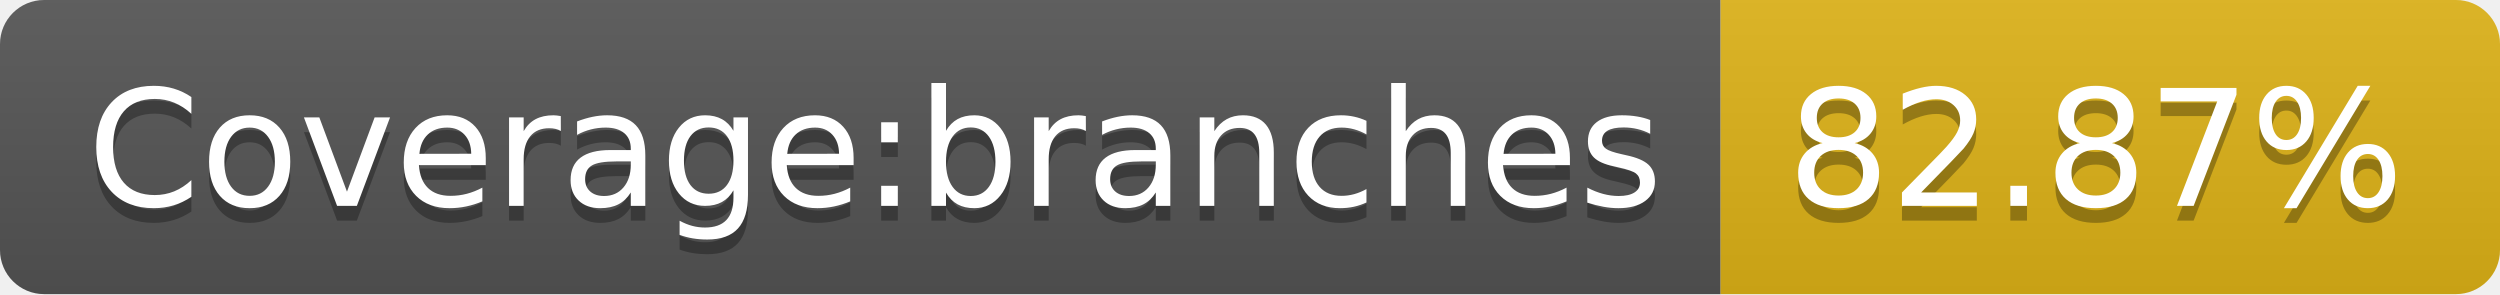
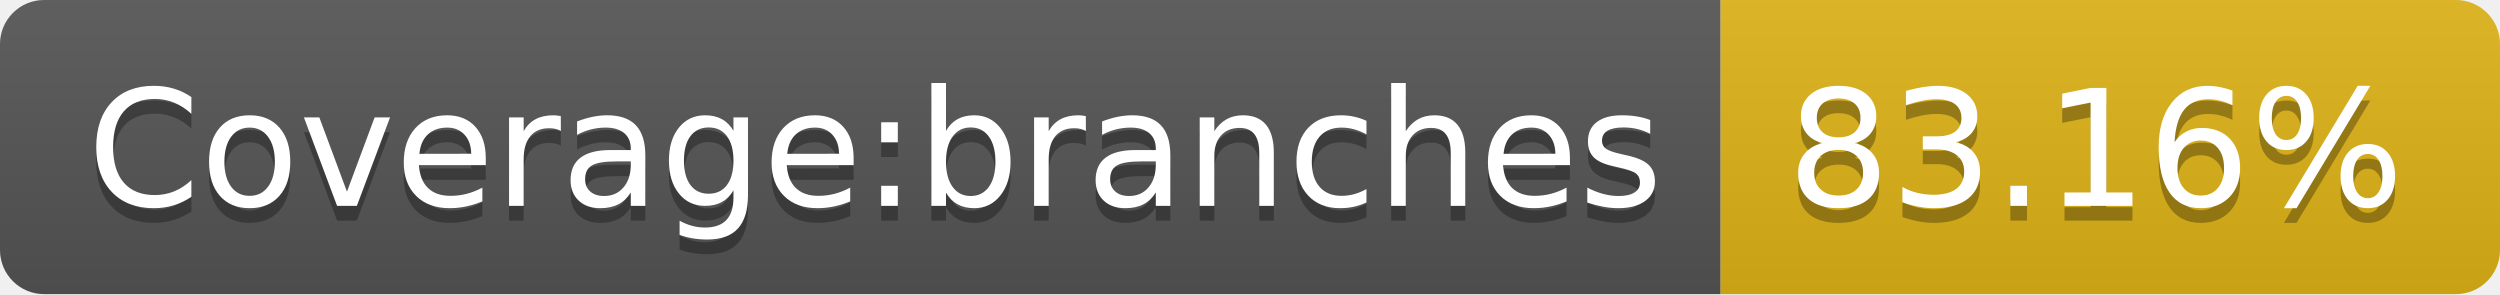
- <svg xmlns="http://www.w3.org/2000/svg" width="170" height="20" role="img" aria-label="Coverage:branches: 82.87%">
+ <svg xmlns="http://www.w3.org/2000/svg" width="170" height="20" role="img" aria-label="Coverage:branches: 83.16%">
  <linearGradient id="s" x2="0" y2="100%">
    <stop offset="0" stop-color="#bbb" stop-opacity=".1" />
    <stop offset="1" stop-opacity=".1" />
  </linearGradient>
  <clipPath id="r">
    <rect width="170" height="20" rx="3" fill="#fff" />
  </clipPath>
  <g clip-path="url(#r)">
    <rect width="117" height="20" fill="#555" />
    <rect x="117" width="53" height="20" fill="#dfb317" />
    <rect width="170" height="20" fill="url(#s)" />
  </g>
  <g fill="#fff" text-anchor="middle" font-family="Verdana,Geneva,DejaVu Sans,sans-serif" text-rendering="geometricPrecision" font-size="110">
    <text aria-hidden="true" x="595" y="150" fill="#010101" fill-opacity=".3" transform="scale(.1)" textLength="1070">Coverage:branches</text>
    <text x="595" y="140" transform="scale(.1)" fill="#fff" textLength="1070">Coverage:branches</text>
-     <text aria-hidden="true" x="1425" y="150" fill="#010101" fill-opacity=".3" transform="scale(.1)" textLength="430">82.87%</text>
-     <text x="1425" y="140" transform="scale(.1)" fill="#fff" textLength="430">82.87%</text>
+     <text aria-hidden="true" x="1425" y="150" fill="#010101" fill-opacity=".3" transform="scale(.1)" textLength="430">83.16%</text>
+     <text x="1425" y="140" transform="scale(.1)" fill="#fff" textLength="430">83.16%</text>
  </g>
</svg>
